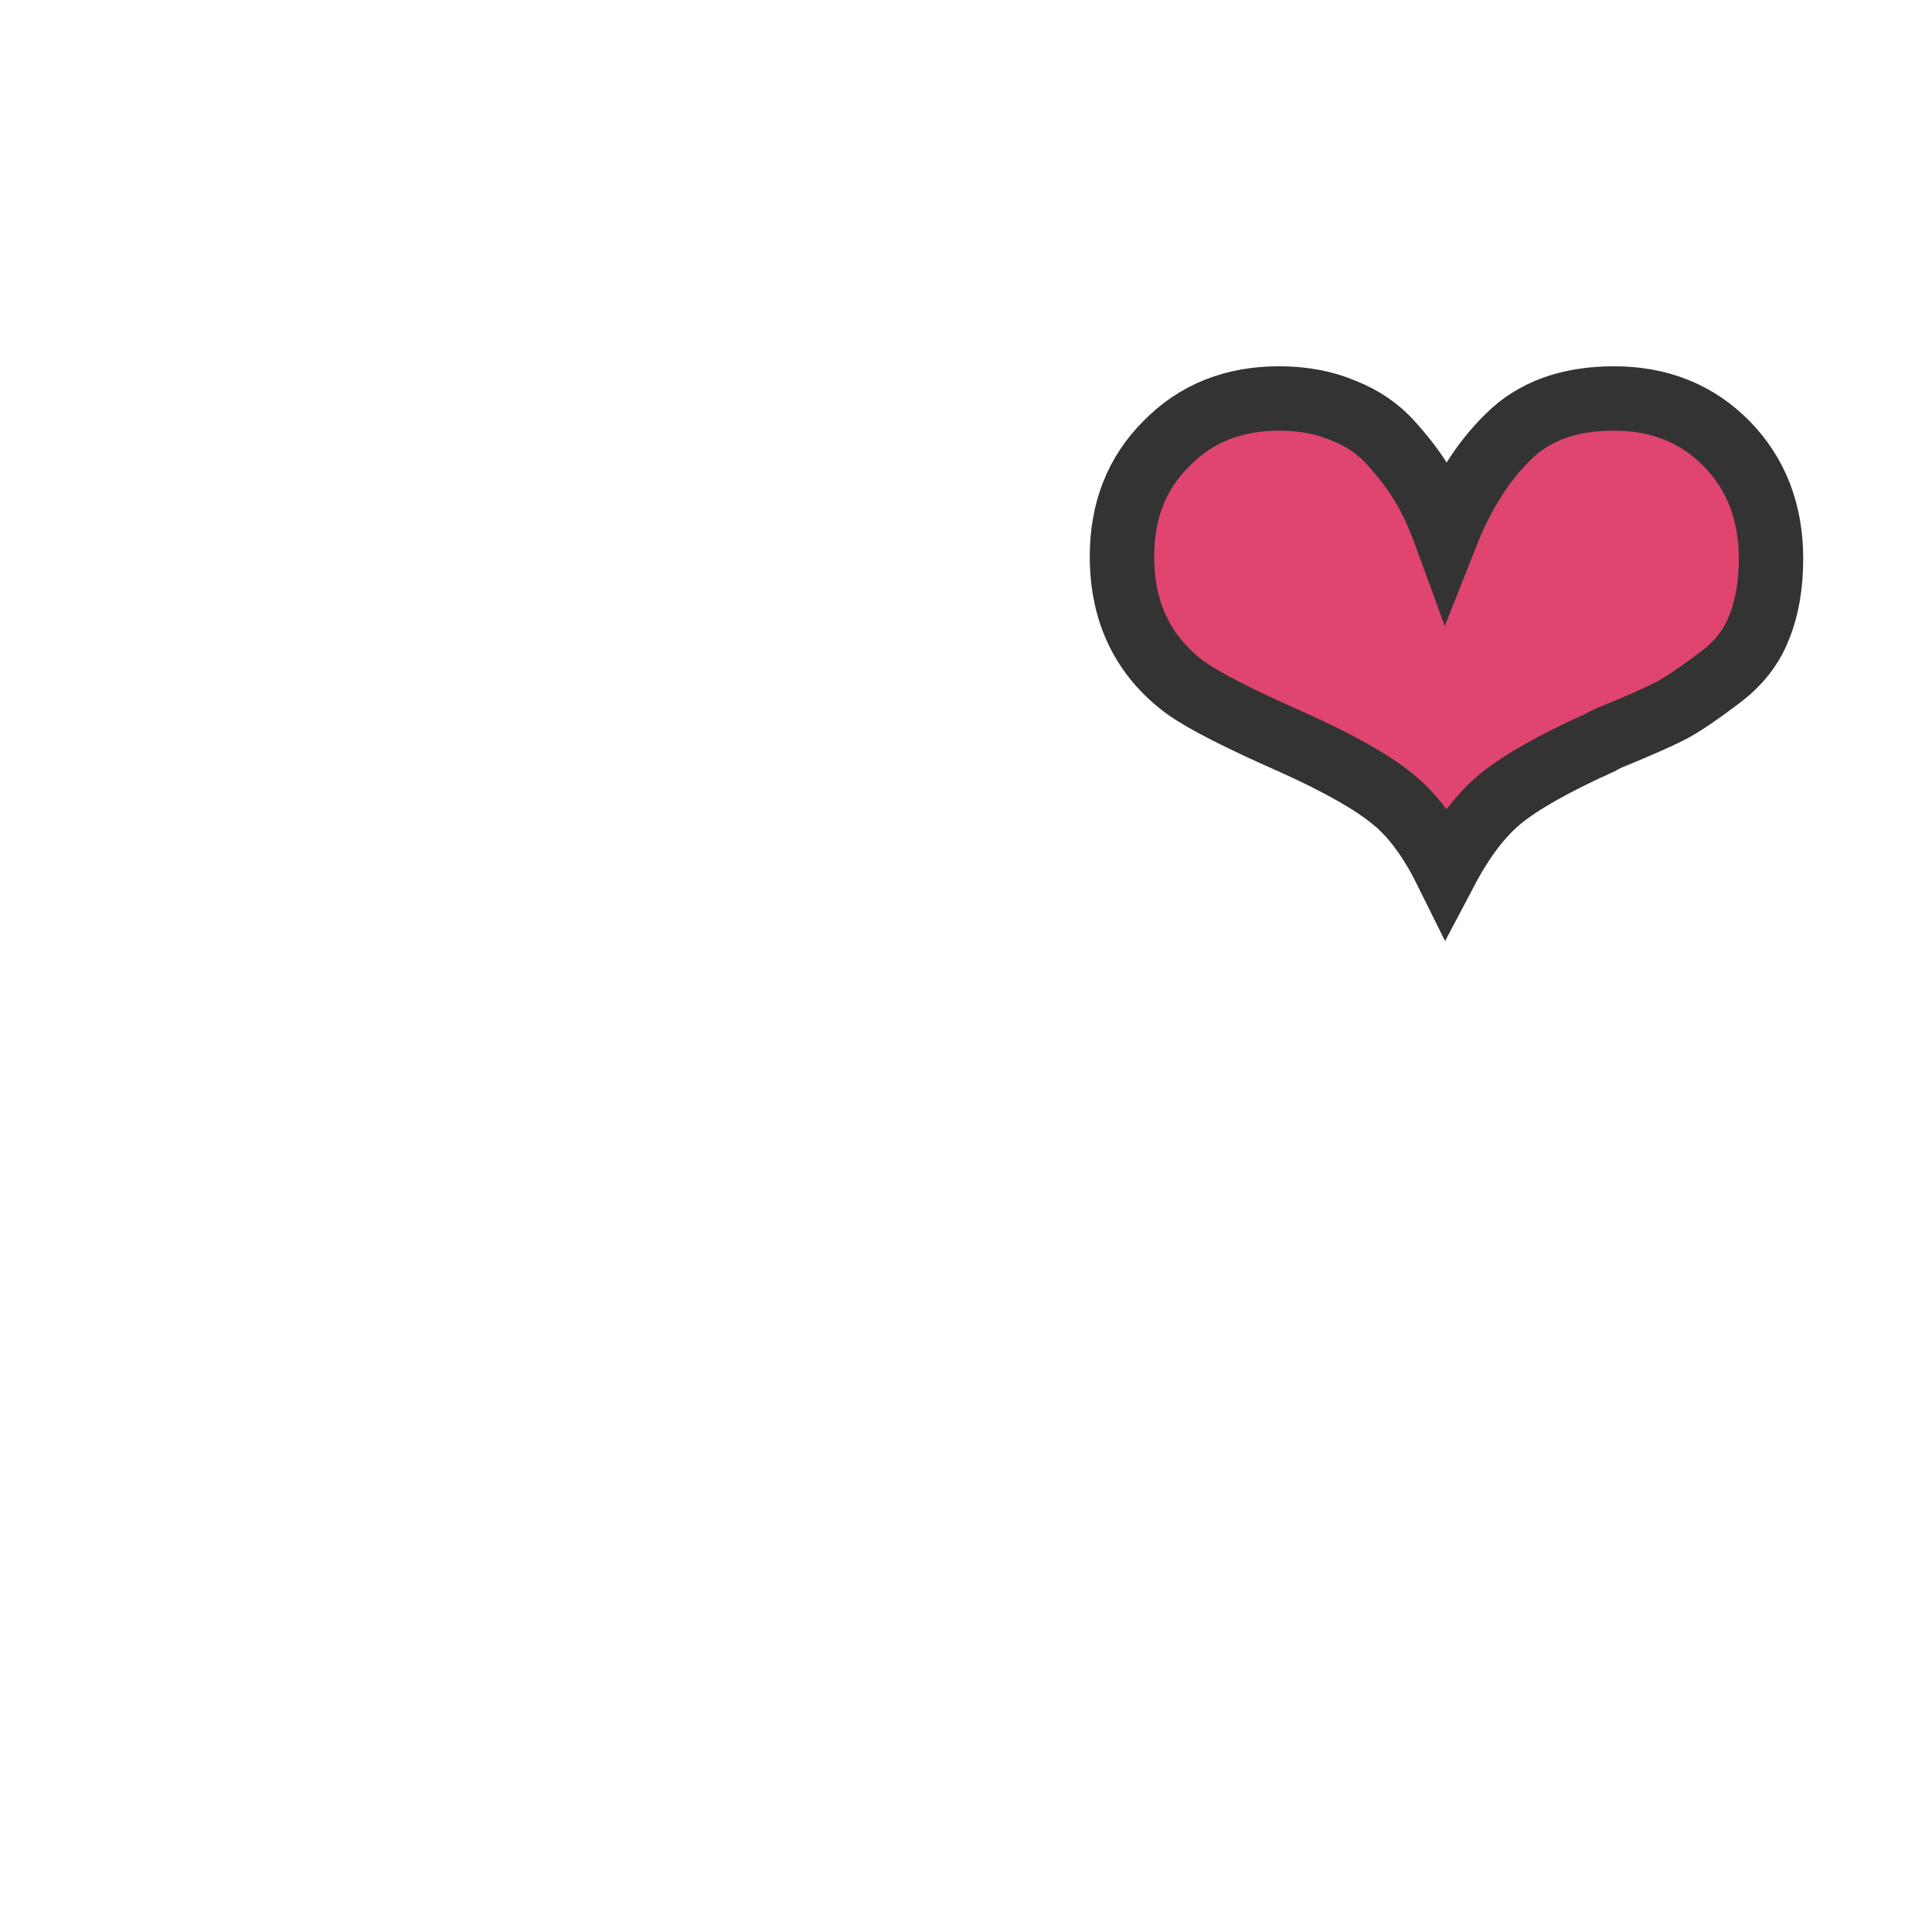
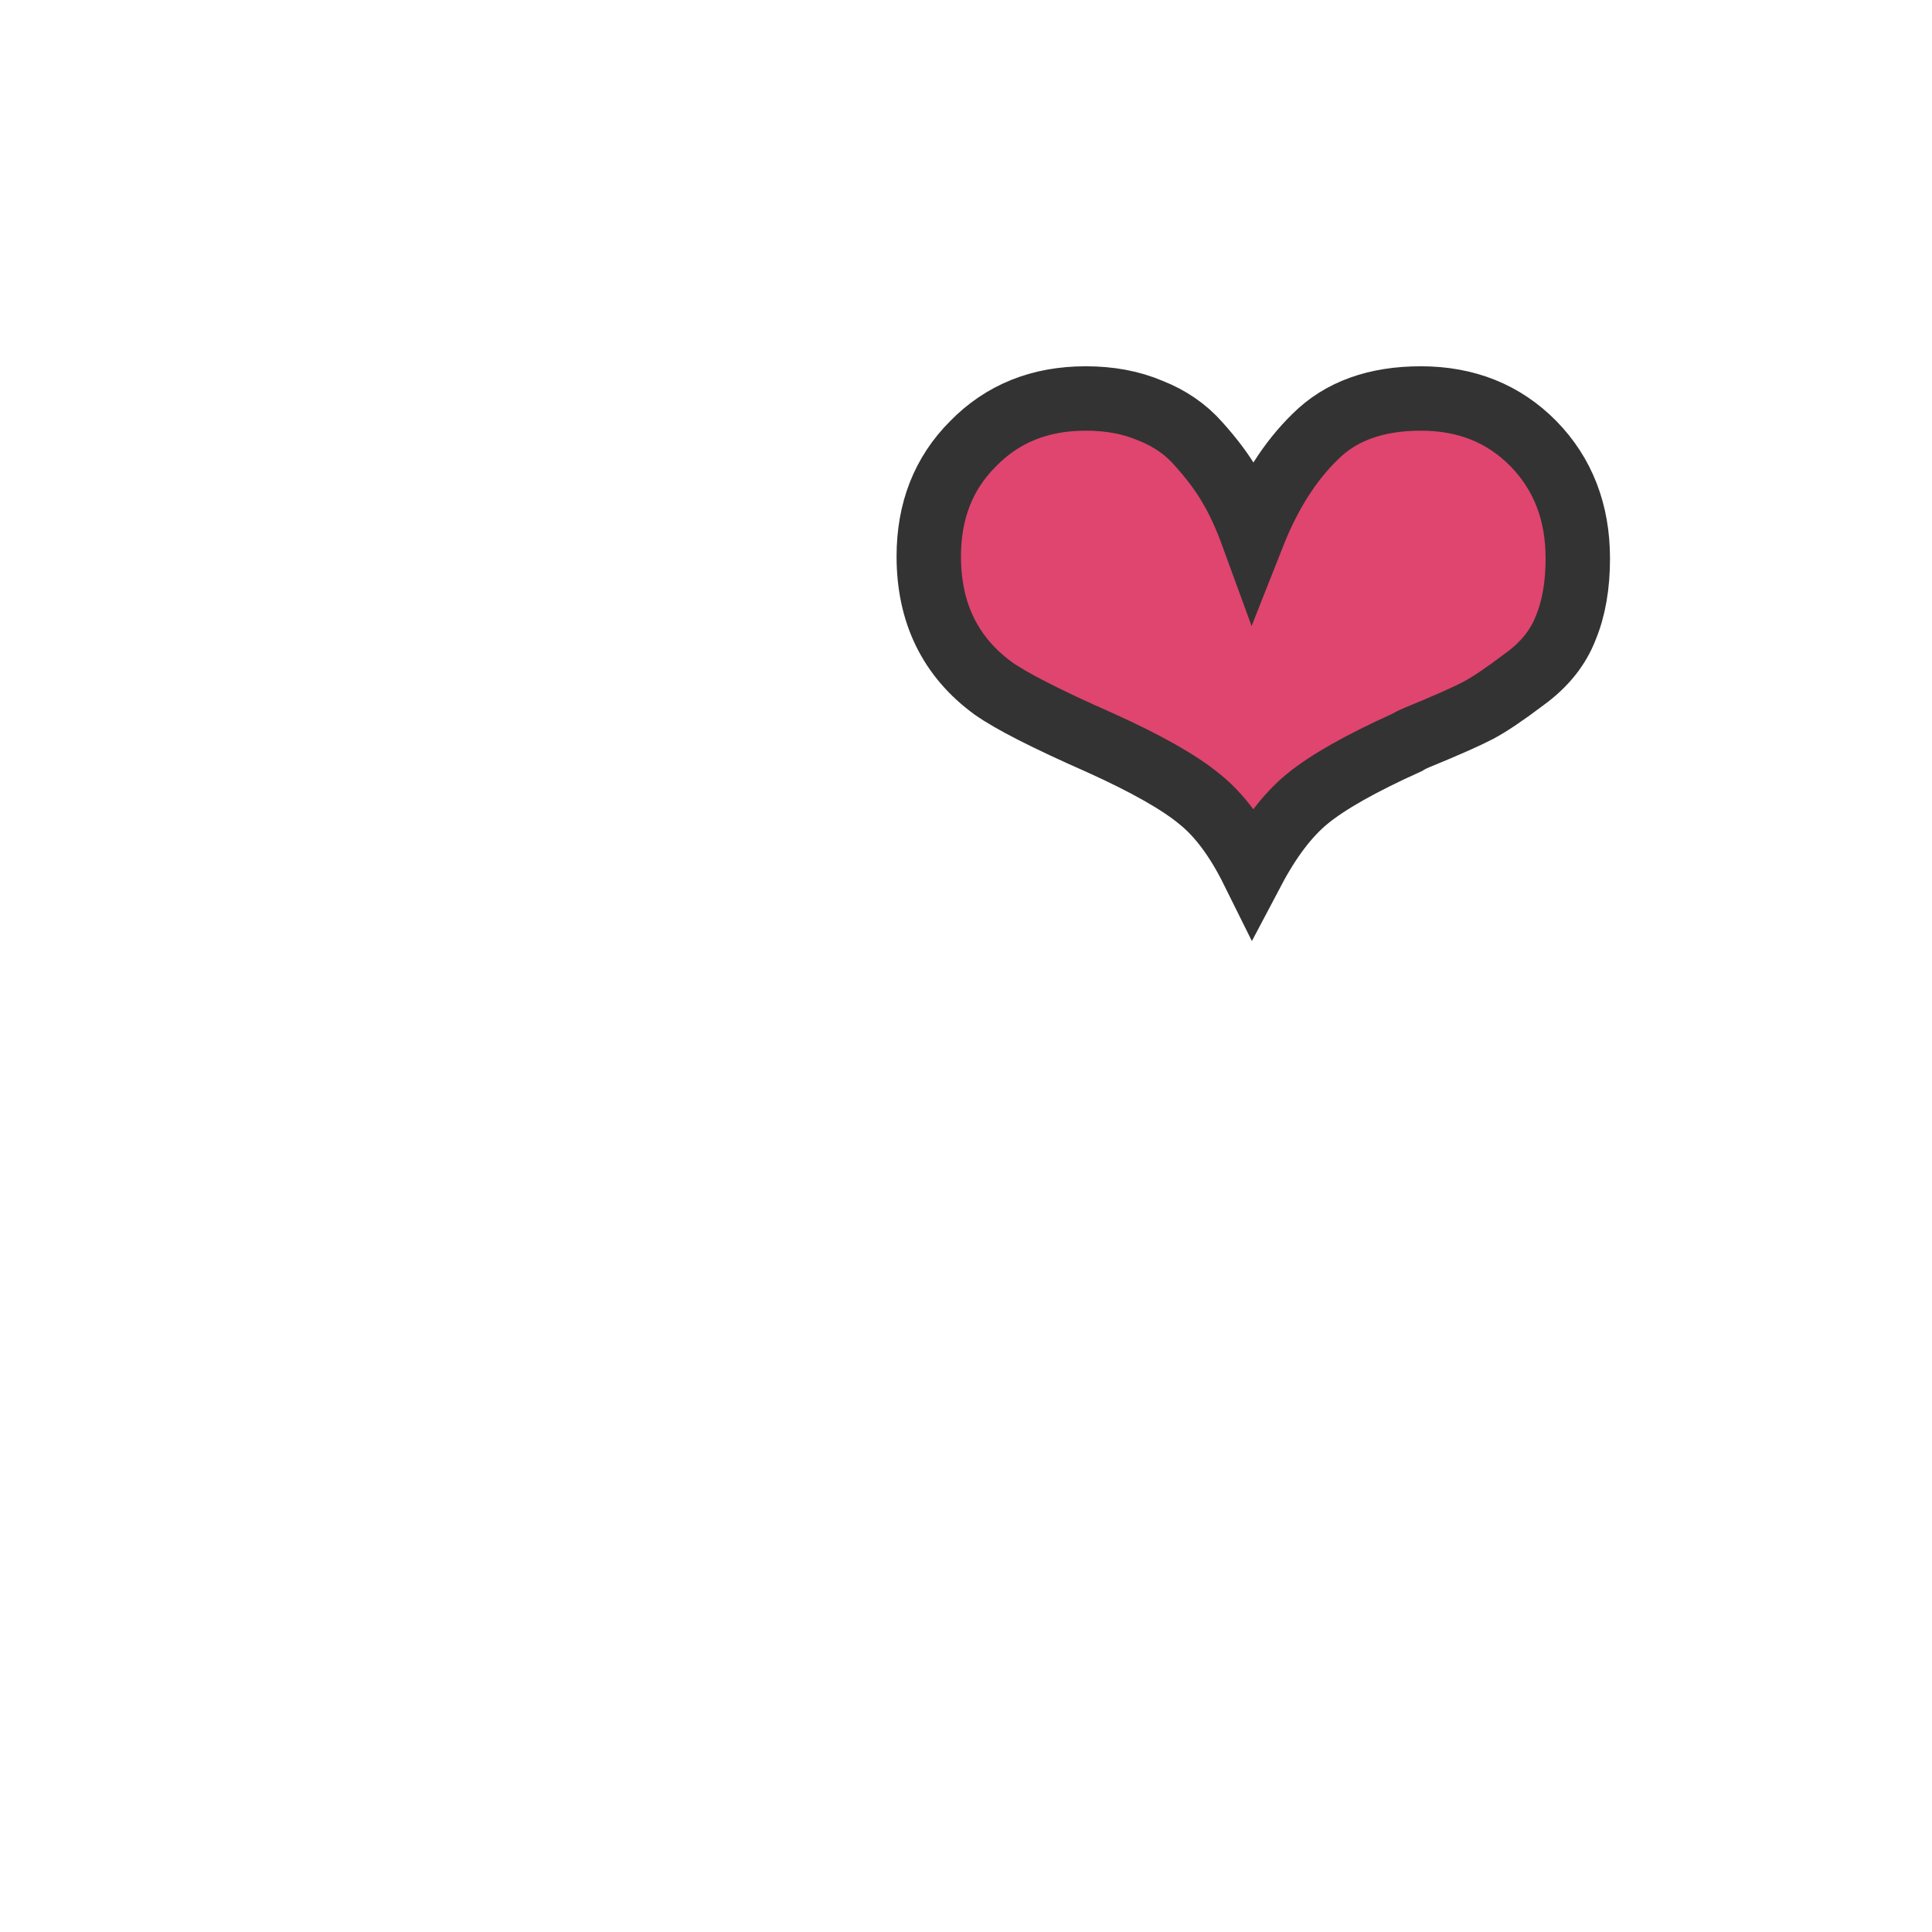
<svg xmlns="http://www.w3.org/2000/svg" version="1.1" viewBox="0 0 30 30" width="50" height="50">
  <text x="14" y="14" fill="#df456e" stroke="#333">
-     <animateTransform attributeName="transform" additive="sum" type="scale" from="1" to="0.99" beg="0s" dur="0.7s" repeatCount="indefinite" />
    ❤
  </text>
</svg>
